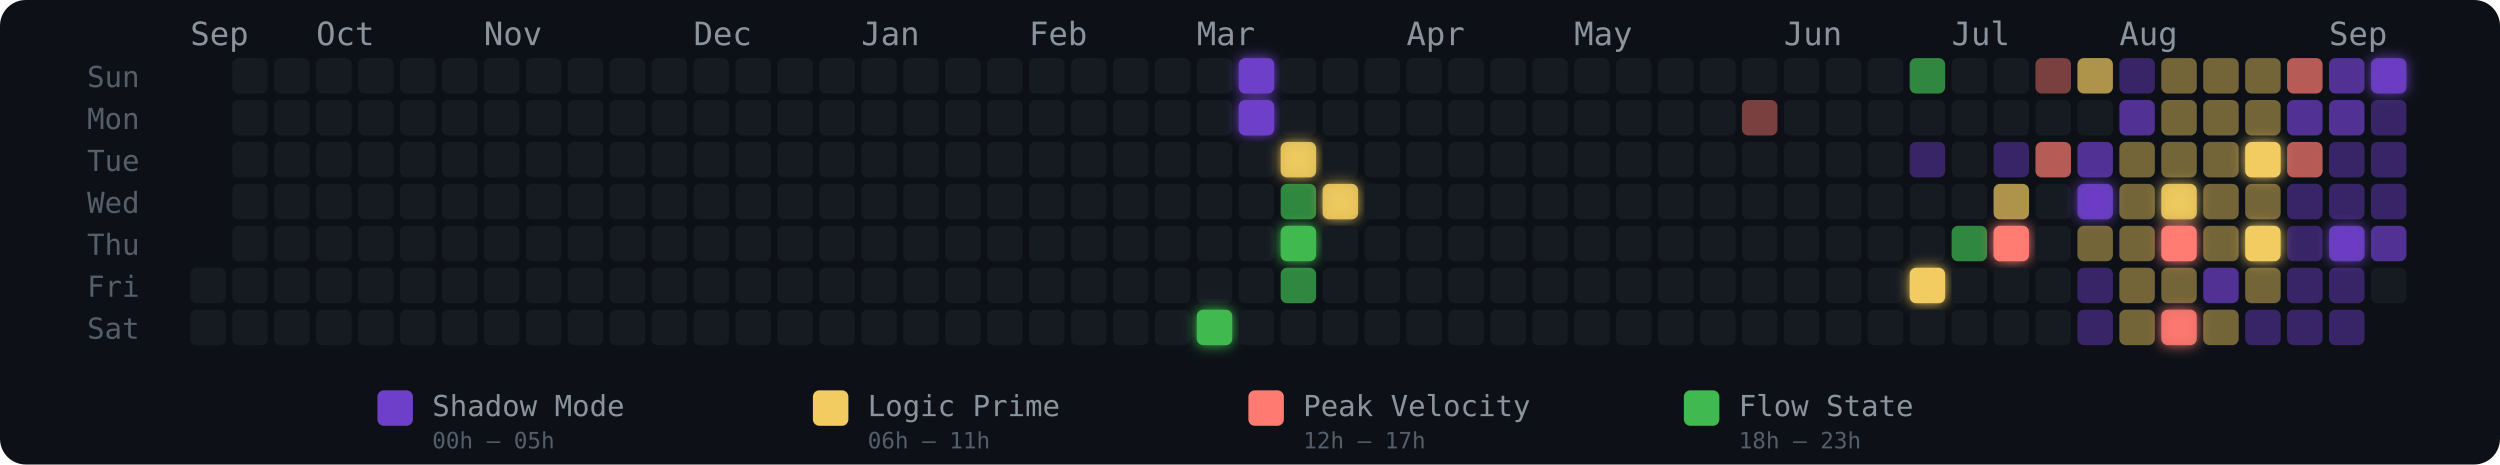
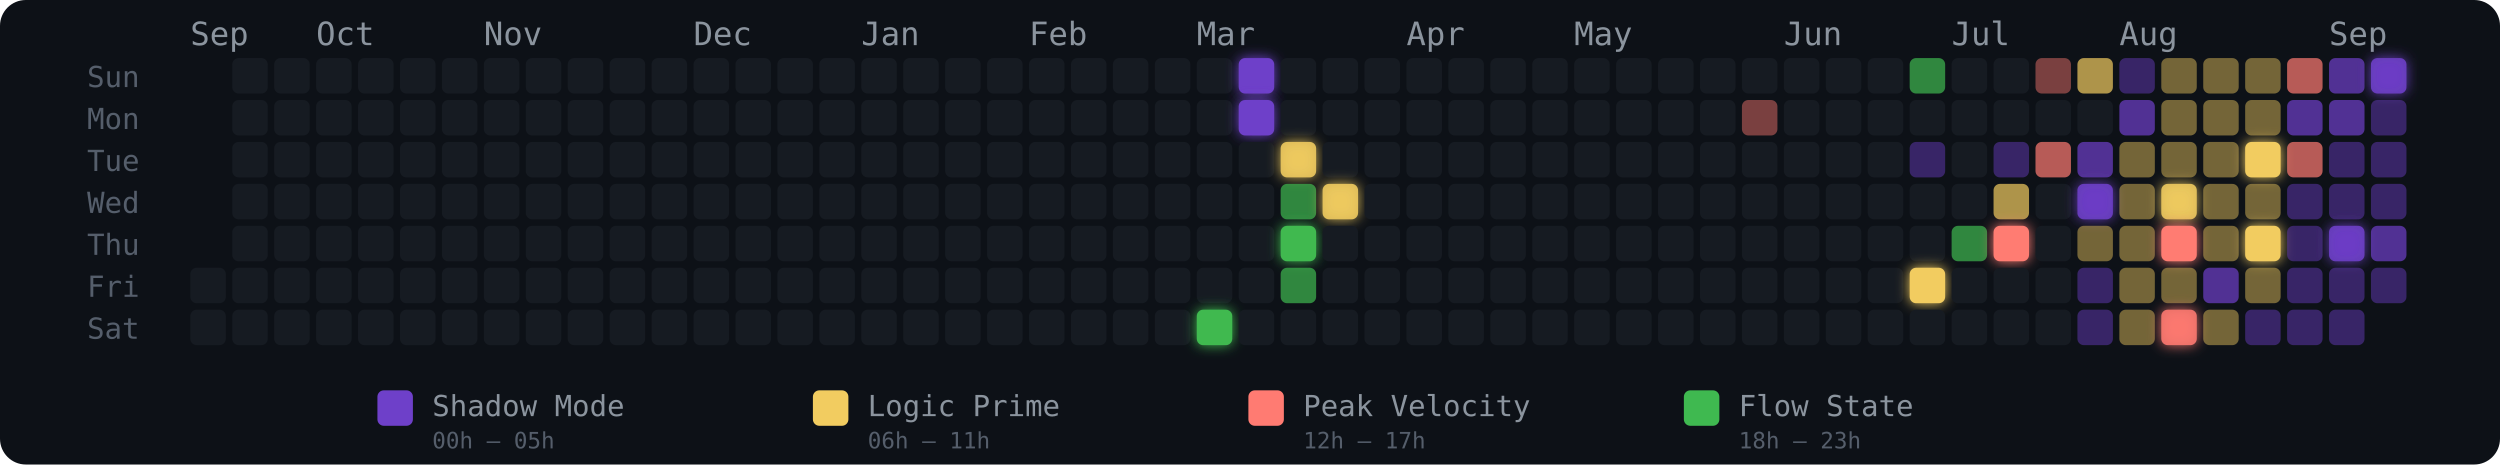
<svg xmlns="http://www.w3.org/2000/svg" width="775" height="144" viewBox="0 0 775 144" role="img" aria-label="Energy Rhythm Contribution Graph for hugotakeda">
  <defs>
    <filter id="glow-24-6" x="-50%" y="-50%" width="200%" height="200%">
      <feGaussianBlur stdDeviation="2" result="blur" />
      <feMerge>
        <feMergeNode in="blur" />
        <feMergeNode in="SourceGraphic" />
      </feMerge>
    </filter>
    <filter id="glow-25-0" x="-50%" y="-50%" width="200%" height="200%">
      <feGaussianBlur stdDeviation="2" result="blur" />
      <feMerge>
        <feMergeNode in="blur" />
        <feMergeNode in="SourceGraphic" />
      </feMerge>
    </filter>
    <filter id="glow-25-1" x="-50%" y="-50%" width="200%" height="200%">
      <feGaussianBlur stdDeviation="2" result="blur" />
      <feMerge>
        <feMergeNode in="blur" />
        <feMergeNode in="SourceGraphic" />
      </feMerge>
    </filter>
    <filter id="glow-26-2" x="-50%" y="-50%" width="200%" height="200%">
      <feGaussianBlur stdDeviation="2" result="blur" />
      <feMerge>
        <feMergeNode in="blur" />
        <feMergeNode in="SourceGraphic" />
      </feMerge>
    </filter>
    <filter id="glow-26-4" x="-50%" y="-50%" width="200%" height="200%">
      <feGaussianBlur stdDeviation="2" result="blur" />
      <feMerge>
        <feMergeNode in="blur" />
        <feMergeNode in="SourceGraphic" />
      </feMerge>
    </filter>
    <filter id="glow-27-3" x="-50%" y="-50%" width="200%" height="200%">
      <feGaussianBlur stdDeviation="2" result="blur" />
      <feMerge>
        <feMergeNode in="blur" />
        <feMergeNode in="SourceGraphic" />
      </feMerge>
    </filter>
    <filter id="glow-41-5" x="-50%" y="-50%" width="200%" height="200%">
      <feGaussianBlur stdDeviation="2" result="blur" />
      <feMerge>
        <feMergeNode in="blur" />
        <feMergeNode in="SourceGraphic" />
      </feMerge>
    </filter>
    <filter id="glow-43-4" x="-50%" y="-50%" width="200%" height="200%">
      <feGaussianBlur stdDeviation="2" result="blur" />
      <feMerge>
        <feMergeNode in="blur" />
        <feMergeNode in="SourceGraphic" />
      </feMerge>
    </filter>
    <filter id="glow-45-3" x="-50%" y="-50%" width="200%" height="200%">
      <feGaussianBlur stdDeviation="2" result="blur" />
      <feMerge>
        <feMergeNode in="blur" />
        <feMergeNode in="SourceGraphic" />
      </feMerge>
    </filter>
    <filter id="glow-47-3" x="-50%" y="-50%" width="200%" height="200%">
      <feGaussianBlur stdDeviation="2" result="blur" />
      <feMerge>
        <feMergeNode in="blur" />
        <feMergeNode in="SourceGraphic" />
      </feMerge>
    </filter>
    <filter id="glow-47-4" x="-50%" y="-50%" width="200%" height="200%">
      <feGaussianBlur stdDeviation="2" result="blur" />
      <feMerge>
        <feMergeNode in="blur" />
        <feMergeNode in="SourceGraphic" />
      </feMerge>
    </filter>
    <filter id="glow-47-6" x="-50%" y="-50%" width="200%" height="200%">
      <feGaussianBlur stdDeviation="2" result="blur" />
      <feMerge>
        <feMergeNode in="blur" />
        <feMergeNode in="SourceGraphic" />
      </feMerge>
    </filter>
    <filter id="glow-49-2" x="-50%" y="-50%" width="200%" height="200%">
      <feGaussianBlur stdDeviation="2" result="blur" />
      <feMerge>
        <feMergeNode in="blur" />
        <feMergeNode in="SourceGraphic" />
      </feMerge>
    </filter>
    <filter id="glow-49-4" x="-50%" y="-50%" width="200%" height="200%">
      <feGaussianBlur stdDeviation="2" result="blur" />
      <feMerge>
        <feMergeNode in="blur" />
        <feMergeNode in="SourceGraphic" />
      </feMerge>
    </filter>
    <filter id="glow-51-4" x="-50%" y="-50%" width="200%" height="200%">
      <feGaussianBlur stdDeviation="2" result="blur" />
      <feMerge>
        <feMergeNode in="blur" />
        <feMergeNode in="SourceGraphic" />
      </feMerge>
    </filter>
    <filter id="glow-52-0" x="-50%" y="-50%" width="200%" height="200%">
      <feGaussianBlur stdDeviation="2" result="blur" />
      <feMerge>
        <feMergeNode in="blur" />
        <feMergeNode in="SourceGraphic" />
      </feMerge>
    </filter>
  </defs>
  <style>
    @keyframes pulse { 0%,100%{opacity:.85} 50%{opacity:1} }
    .glow-cell { animation: pulse 2.5s ease-in-out infinite; }
  </style>
  <rect width="775" height="144" rx="8" fill="#0d1117" />
  <text x="27" y="27" fill="#555e6b" font-size="9" font-family="monospace">Sun</text>
  <text x="27" y="40" fill="#555e6b" font-size="9" font-family="monospace">Mon</text>
  <text x="27" y="53" fill="#555e6b" font-size="9" font-family="monospace">Tue</text>
  <text x="27" y="66" fill="#555e6b" font-size="9" font-family="monospace">Wed</text>
  <text x="27" y="79" fill="#555e6b" font-size="9" font-family="monospace">Thu</text>
  <text x="27" y="92" fill="#555e6b" font-size="9" font-family="monospace">Fri</text>
  <text x="27" y="105" fill="#555e6b" font-size="9" font-family="monospace">Sat</text>
  <text x="59" y="14" fill="#8b949e" font-size="10" font-family="monospace">Sep</text>
  <text x="98" y="14" fill="#8b949e" font-size="10" font-family="monospace">Oct</text>
  <text x="150" y="14" fill="#8b949e" font-size="10" font-family="monospace">Nov</text>
  <text x="215" y="14" fill="#8b949e" font-size="10" font-family="monospace">Dec</text>
  <text x="267" y="14" fill="#8b949e" font-size="10" font-family="monospace">Jan</text>
  <text x="319" y="14" fill="#8b949e" font-size="10" font-family="monospace">Feb</text>
  <text x="371" y="14" fill="#8b949e" font-size="10" font-family="monospace">Mar</text>
  <text x="436" y="14" fill="#8b949e" font-size="10" font-family="monospace">Apr</text>
  <text x="488" y="14" fill="#8b949e" font-size="10" font-family="monospace">May</text>
  <text x="553" y="14" fill="#8b949e" font-size="10" font-family="monospace">Jun</text>
  <text x="605" y="14" fill="#8b949e" font-size="10" font-family="monospace">Jul</text>
  <text x="657" y="14" fill="#8b949e" font-size="10" font-family="monospace">Aug</text>
  <text x="722" y="14" fill="#8b949e" font-size="10" font-family="monospace">Sep</text>
  <rect x="59" y="83" width="11" height="11" rx="2" ry="2" fill="#161b22" fill-opacity="1">
      </rect>
  <rect x="59" y="96" width="11" height="11" rx="2" ry="2" fill="#161b22" fill-opacity="1">
      </rect>
  <rect x="72" y="18" width="11" height="11" rx="2" ry="2" fill="#161b22" fill-opacity="1">
      </rect>
  <rect x="72" y="31" width="11" height="11" rx="2" ry="2" fill="#161b22" fill-opacity="1">
      </rect>
  <rect x="72" y="44" width="11" height="11" rx="2" ry="2" fill="#161b22" fill-opacity="1">
      </rect>
  <rect x="72" y="57" width="11" height="11" rx="2" ry="2" fill="#161b22" fill-opacity="1">
      </rect>
  <rect x="72" y="70" width="11" height="11" rx="2" ry="2" fill="#161b22" fill-opacity="1">
      </rect>
  <rect x="72" y="83" width="11" height="11" rx="2" ry="2" fill="#161b22" fill-opacity="1">
      </rect>
  <rect x="72" y="96" width="11" height="11" rx="2" ry="2" fill="#161b22" fill-opacity="1">
      </rect>
  <rect x="85" y="18" width="11" height="11" rx="2" ry="2" fill="#161b22" fill-opacity="1">
      </rect>
  <rect x="85" y="31" width="11" height="11" rx="2" ry="2" fill="#161b22" fill-opacity="1">
      </rect>
  <rect x="85" y="44" width="11" height="11" rx="2" ry="2" fill="#161b22" fill-opacity="1">
      </rect>
  <rect x="85" y="57" width="11" height="11" rx="2" ry="2" fill="#161b22" fill-opacity="1">
      </rect>
  <rect x="85" y="70" width="11" height="11" rx="2" ry="2" fill="#161b22" fill-opacity="1">
      </rect>
  <rect x="85" y="83" width="11" height="11" rx="2" ry="2" fill="#161b22" fill-opacity="1">
      </rect>
  <rect x="85" y="96" width="11" height="11" rx="2" ry="2" fill="#161b22" fill-opacity="1">
      </rect>
  <rect x="98" y="18" width="11" height="11" rx="2" ry="2" fill="#161b22" fill-opacity="1">
      </rect>
  <rect x="98" y="31" width="11" height="11" rx="2" ry="2" fill="#161b22" fill-opacity="1">
      </rect>
  <rect x="98" y="44" width="11" height="11" rx="2" ry="2" fill="#161b22" fill-opacity="1">
      </rect>
  <rect x="98" y="57" width="11" height="11" rx="2" ry="2" fill="#161b22" fill-opacity="1">
      </rect>
  <rect x="98" y="70" width="11" height="11" rx="2" ry="2" fill="#161b22" fill-opacity="1">
      </rect>
  <rect x="98" y="83" width="11" height="11" rx="2" ry="2" fill="#161b22" fill-opacity="1">
      </rect>
  <rect x="98" y="96" width="11" height="11" rx="2" ry="2" fill="#161b22" fill-opacity="1">
      </rect>
  <rect x="111" y="18" width="11" height="11" rx="2" ry="2" fill="#161b22" fill-opacity="1">
      </rect>
  <rect x="111" y="31" width="11" height="11" rx="2" ry="2" fill="#161b22" fill-opacity="1">
      </rect>
  <rect x="111" y="44" width="11" height="11" rx="2" ry="2" fill="#161b22" fill-opacity="1">
      </rect>
  <rect x="111" y="57" width="11" height="11" rx="2" ry="2" fill="#161b22" fill-opacity="1">
      </rect>
  <rect x="111" y="70" width="11" height="11" rx="2" ry="2" fill="#161b22" fill-opacity="1">
      </rect>
  <rect x="111" y="83" width="11" height="11" rx="2" ry="2" fill="#161b22" fill-opacity="1">
      </rect>
  <rect x="111" y="96" width="11" height="11" rx="2" ry="2" fill="#161b22" fill-opacity="1">
      </rect>
  <rect x="124" y="18" width="11" height="11" rx="2" ry="2" fill="#161b22" fill-opacity="1">
      </rect>
  <rect x="124" y="31" width="11" height="11" rx="2" ry="2" fill="#161b22" fill-opacity="1">
      </rect>
  <rect x="124" y="44" width="11" height="11" rx="2" ry="2" fill="#161b22" fill-opacity="1">
      </rect>
  <rect x="124" y="57" width="11" height="11" rx="2" ry="2" fill="#161b22" fill-opacity="1">
      </rect>
  <rect x="124" y="70" width="11" height="11" rx="2" ry="2" fill="#161b22" fill-opacity="1">
      </rect>
  <rect x="124" y="83" width="11" height="11" rx="2" ry="2" fill="#161b22" fill-opacity="1">
      </rect>
  <rect x="124" y="96" width="11" height="11" rx="2" ry="2" fill="#161b22" fill-opacity="1">
      </rect>
  <rect x="137" y="18" width="11" height="11" rx="2" ry="2" fill="#161b22" fill-opacity="1">
      </rect>
  <rect x="137" y="31" width="11" height="11" rx="2" ry="2" fill="#161b22" fill-opacity="1">
      </rect>
  <rect x="137" y="44" width="11" height="11" rx="2" ry="2" fill="#161b22" fill-opacity="1">
      </rect>
  <rect x="137" y="57" width="11" height="11" rx="2" ry="2" fill="#161b22" fill-opacity="1">
      </rect>
  <rect x="137" y="70" width="11" height="11" rx="2" ry="2" fill="#161b22" fill-opacity="1">
      </rect>
  <rect x="137" y="83" width="11" height="11" rx="2" ry="2" fill="#161b22" fill-opacity="1">
      </rect>
  <rect x="137" y="96" width="11" height="11" rx="2" ry="2" fill="#161b22" fill-opacity="1">
      </rect>
  <rect x="150" y="18" width="11" height="11" rx="2" ry="2" fill="#161b22" fill-opacity="1">
      </rect>
  <rect x="150" y="31" width="11" height="11" rx="2" ry="2" fill="#161b22" fill-opacity="1">
      </rect>
  <rect x="150" y="44" width="11" height="11" rx="2" ry="2" fill="#161b22" fill-opacity="1">
      </rect>
  <rect x="150" y="57" width="11" height="11" rx="2" ry="2" fill="#161b22" fill-opacity="1">
      </rect>
  <rect x="150" y="70" width="11" height="11" rx="2" ry="2" fill="#161b22" fill-opacity="1">
      </rect>
  <rect x="150" y="83" width="11" height="11" rx="2" ry="2" fill="#161b22" fill-opacity="1">
      </rect>
  <rect x="150" y="96" width="11" height="11" rx="2" ry="2" fill="#161b22" fill-opacity="1">
      </rect>
  <rect x="163" y="18" width="11" height="11" rx="2" ry="2" fill="#161b22" fill-opacity="1">
      </rect>
  <rect x="163" y="31" width="11" height="11" rx="2" ry="2" fill="#161b22" fill-opacity="1">
      </rect>
  <rect x="163" y="44" width="11" height="11" rx="2" ry="2" fill="#161b22" fill-opacity="1">
      </rect>
  <rect x="163" y="57" width="11" height="11" rx="2" ry="2" fill="#161b22" fill-opacity="1">
      </rect>
  <rect x="163" y="70" width="11" height="11" rx="2" ry="2" fill="#161b22" fill-opacity="1">
      </rect>
  <rect x="163" y="83" width="11" height="11" rx="2" ry="2" fill="#161b22" fill-opacity="1">
      </rect>
  <rect x="163" y="96" width="11" height="11" rx="2" ry="2" fill="#161b22" fill-opacity="1">
      </rect>
  <rect x="176" y="18" width="11" height="11" rx="2" ry="2" fill="#161b22" fill-opacity="1">
      </rect>
  <rect x="176" y="31" width="11" height="11" rx="2" ry="2" fill="#161b22" fill-opacity="1">
      </rect>
  <rect x="176" y="44" width="11" height="11" rx="2" ry="2" fill="#161b22" fill-opacity="1">
      </rect>
  <rect x="176" y="57" width="11" height="11" rx="2" ry="2" fill="#161b22" fill-opacity="1">
      </rect>
  <rect x="176" y="70" width="11" height="11" rx="2" ry="2" fill="#161b22" fill-opacity="1">
      </rect>
  <rect x="176" y="83" width="11" height="11" rx="2" ry="2" fill="#161b22" fill-opacity="1">
      </rect>
  <rect x="176" y="96" width="11" height="11" rx="2" ry="2" fill="#161b22" fill-opacity="1">
      </rect>
  <rect x="189" y="18" width="11" height="11" rx="2" ry="2" fill="#161b22" fill-opacity="1">
      </rect>
  <rect x="189" y="31" width="11" height="11" rx="2" ry="2" fill="#161b22" fill-opacity="1">
      </rect>
  <rect x="189" y="44" width="11" height="11" rx="2" ry="2" fill="#161b22" fill-opacity="1">
      </rect>
  <rect x="189" y="57" width="11" height="11" rx="2" ry="2" fill="#161b22" fill-opacity="1">
      </rect>
  <rect x="189" y="70" width="11" height="11" rx="2" ry="2" fill="#161b22" fill-opacity="1">
      </rect>
  <rect x="189" y="83" width="11" height="11" rx="2" ry="2" fill="#161b22" fill-opacity="1">
      </rect>
  <rect x="189" y="96" width="11" height="11" rx="2" ry="2" fill="#161b22" fill-opacity="1">
      </rect>
  <rect x="202" y="18" width="11" height="11" rx="2" ry="2" fill="#161b22" fill-opacity="1">
      </rect>
  <rect x="202" y="31" width="11" height="11" rx="2" ry="2" fill="#161b22" fill-opacity="1">
      </rect>
  <rect x="202" y="44" width="11" height="11" rx="2" ry="2" fill="#161b22" fill-opacity="1">
      </rect>
  <rect x="202" y="57" width="11" height="11" rx="2" ry="2" fill="#161b22" fill-opacity="1">
      </rect>
  <rect x="202" y="70" width="11" height="11" rx="2" ry="2" fill="#161b22" fill-opacity="1">
      </rect>
  <rect x="202" y="83" width="11" height="11" rx="2" ry="2" fill="#161b22" fill-opacity="1">
      </rect>
  <rect x="202" y="96" width="11" height="11" rx="2" ry="2" fill="#161b22" fill-opacity="1">
      </rect>
  <rect x="215" y="18" width="11" height="11" rx="2" ry="2" fill="#161b22" fill-opacity="1">
      </rect>
  <rect x="215" y="31" width="11" height="11" rx="2" ry="2" fill="#161b22" fill-opacity="1">
      </rect>
  <rect x="215" y="44" width="11" height="11" rx="2" ry="2" fill="#161b22" fill-opacity="1">
      </rect>
  <rect x="215" y="57" width="11" height="11" rx="2" ry="2" fill="#161b22" fill-opacity="1">
      </rect>
  <rect x="215" y="70" width="11" height="11" rx="2" ry="2" fill="#161b22" fill-opacity="1">
      </rect>
  <rect x="215" y="83" width="11" height="11" rx="2" ry="2" fill="#161b22" fill-opacity="1">
      </rect>
  <rect x="215" y="96" width="11" height="11" rx="2" ry="2" fill="#161b22" fill-opacity="1">
      </rect>
  <rect x="228" y="18" width="11" height="11" rx="2" ry="2" fill="#161b22" fill-opacity="1">
      </rect>
  <rect x="228" y="31" width="11" height="11" rx="2" ry="2" fill="#161b22" fill-opacity="1">
      </rect>
  <rect x="228" y="44" width="11" height="11" rx="2" ry="2" fill="#161b22" fill-opacity="1">
      </rect>
  <rect x="228" y="57" width="11" height="11" rx="2" ry="2" fill="#161b22" fill-opacity="1">
      </rect>
  <rect x="228" y="70" width="11" height="11" rx="2" ry="2" fill="#161b22" fill-opacity="1">
      </rect>
  <rect x="228" y="83" width="11" height="11" rx="2" ry="2" fill="#161b22" fill-opacity="1">
      </rect>
  <rect x="228" y="96" width="11" height="11" rx="2" ry="2" fill="#161b22" fill-opacity="1">
      </rect>
  <rect x="241" y="18" width="11" height="11" rx="2" ry="2" fill="#161b22" fill-opacity="1">
      </rect>
  <rect x="241" y="31" width="11" height="11" rx="2" ry="2" fill="#161b22" fill-opacity="1">
      </rect>
  <rect x="241" y="44" width="11" height="11" rx="2" ry="2" fill="#161b22" fill-opacity="1">
      </rect>
  <rect x="241" y="57" width="11" height="11" rx="2" ry="2" fill="#161b22" fill-opacity="1">
      </rect>
  <rect x="241" y="70" width="11" height="11" rx="2" ry="2" fill="#161b22" fill-opacity="1">
      </rect>
  <rect x="241" y="83" width="11" height="11" rx="2" ry="2" fill="#161b22" fill-opacity="1">
      </rect>
  <rect x="241" y="96" width="11" height="11" rx="2" ry="2" fill="#161b22" fill-opacity="1">
      </rect>
  <rect x="254" y="18" width="11" height="11" rx="2" ry="2" fill="#161b22" fill-opacity="1">
      </rect>
  <rect x="254" y="31" width="11" height="11" rx="2" ry="2" fill="#161b22" fill-opacity="1">
      </rect>
  <rect x="254" y="44" width="11" height="11" rx="2" ry="2" fill="#161b22" fill-opacity="1">
      </rect>
  <rect x="254" y="57" width="11" height="11" rx="2" ry="2" fill="#161b22" fill-opacity="1">
      </rect>
  <rect x="254" y="70" width="11" height="11" rx="2" ry="2" fill="#161b22" fill-opacity="1">
      </rect>
  <rect x="254" y="83" width="11" height="11" rx="2" ry="2" fill="#161b22" fill-opacity="1">
      </rect>
  <rect x="254" y="96" width="11" height="11" rx="2" ry="2" fill="#161b22" fill-opacity="1">
      </rect>
  <rect x="267" y="18" width="11" height="11" rx="2" ry="2" fill="#161b22" fill-opacity="1">
      </rect>
  <rect x="267" y="31" width="11" height="11" rx="2" ry="2" fill="#161b22" fill-opacity="1">
      </rect>
  <rect x="267" y="44" width="11" height="11" rx="2" ry="2" fill="#161b22" fill-opacity="1">
      </rect>
  <rect x="267" y="57" width="11" height="11" rx="2" ry="2" fill="#161b22" fill-opacity="1">
      </rect>
  <rect x="267" y="70" width="11" height="11" rx="2" ry="2" fill="#161b22" fill-opacity="1">
      </rect>
  <rect x="267" y="83" width="11" height="11" rx="2" ry="2" fill="#161b22" fill-opacity="1">
      </rect>
  <rect x="267" y="96" width="11" height="11" rx="2" ry="2" fill="#161b22" fill-opacity="1">
      </rect>
  <rect x="280" y="18" width="11" height="11" rx="2" ry="2" fill="#161b22" fill-opacity="1">
      </rect>
  <rect x="280" y="31" width="11" height="11" rx="2" ry="2" fill="#161b22" fill-opacity="1">
      </rect>
  <rect x="280" y="44" width="11" height="11" rx="2" ry="2" fill="#161b22" fill-opacity="1">
      </rect>
  <rect x="280" y="57" width="11" height="11" rx="2" ry="2" fill="#161b22" fill-opacity="1">
      </rect>
  <rect x="280" y="70" width="11" height="11" rx="2" ry="2" fill="#161b22" fill-opacity="1">
      </rect>
  <rect x="280" y="83" width="11" height="11" rx="2" ry="2" fill="#161b22" fill-opacity="1">
      </rect>
  <rect x="280" y="96" width="11" height="11" rx="2" ry="2" fill="#161b22" fill-opacity="1">
      </rect>
  <rect x="293" y="18" width="11" height="11" rx="2" ry="2" fill="#161b22" fill-opacity="1">
      </rect>
  <rect x="293" y="31" width="11" height="11" rx="2" ry="2" fill="#161b22" fill-opacity="1">
      </rect>
  <rect x="293" y="44" width="11" height="11" rx="2" ry="2" fill="#161b22" fill-opacity="1">
      </rect>
  <rect x="293" y="57" width="11" height="11" rx="2" ry="2" fill="#161b22" fill-opacity="1">
      </rect>
  <rect x="293" y="70" width="11" height="11" rx="2" ry="2" fill="#161b22" fill-opacity="1">
      </rect>
  <rect x="293" y="83" width="11" height="11" rx="2" ry="2" fill="#161b22" fill-opacity="1">
      </rect>
  <rect x="293" y="96" width="11" height="11" rx="2" ry="2" fill="#161b22" fill-opacity="1">
      </rect>
  <rect x="306" y="18" width="11" height="11" rx="2" ry="2" fill="#161b22" fill-opacity="1">
      </rect>
  <rect x="306" y="31" width="11" height="11" rx="2" ry="2" fill="#161b22" fill-opacity="1">
      </rect>
  <rect x="306" y="44" width="11" height="11" rx="2" ry="2" fill="#161b22" fill-opacity="1">
      </rect>
  <rect x="306" y="57" width="11" height="11" rx="2" ry="2" fill="#161b22" fill-opacity="1">
      </rect>
  <rect x="306" y="70" width="11" height="11" rx="2" ry="2" fill="#161b22" fill-opacity="1">
      </rect>
  <rect x="306" y="83" width="11" height="11" rx="2" ry="2" fill="#161b22" fill-opacity="1">
      </rect>
  <rect x="306" y="96" width="11" height="11" rx="2" ry="2" fill="#161b22" fill-opacity="1">
      </rect>
  <rect x="319" y="18" width="11" height="11" rx="2" ry="2" fill="#161b22" fill-opacity="1">
      </rect>
  <rect x="319" y="31" width="11" height="11" rx="2" ry="2" fill="#161b22" fill-opacity="1">
      </rect>
  <rect x="319" y="44" width="11" height="11" rx="2" ry="2" fill="#161b22" fill-opacity="1">
      </rect>
  <rect x="319" y="57" width="11" height="11" rx="2" ry="2" fill="#161b22" fill-opacity="1">
      </rect>
  <rect x="319" y="70" width="11" height="11" rx="2" ry="2" fill="#161b22" fill-opacity="1">
      </rect>
  <rect x="319" y="83" width="11" height="11" rx="2" ry="2" fill="#161b22" fill-opacity="1">
      </rect>
  <rect x="319" y="96" width="11" height="11" rx="2" ry="2" fill="#161b22" fill-opacity="1">
      </rect>
  <rect x="332" y="18" width="11" height="11" rx="2" ry="2" fill="#161b22" fill-opacity="1">
      </rect>
  <rect x="332" y="31" width="11" height="11" rx="2" ry="2" fill="#161b22" fill-opacity="1">
      </rect>
  <rect x="332" y="44" width="11" height="11" rx="2" ry="2" fill="#161b22" fill-opacity="1">
      </rect>
  <rect x="332" y="57" width="11" height="11" rx="2" ry="2" fill="#161b22" fill-opacity="1">
      </rect>
  <rect x="332" y="70" width="11" height="11" rx="2" ry="2" fill="#161b22" fill-opacity="1">
      </rect>
  <rect x="332" y="83" width="11" height="11" rx="2" ry="2" fill="#161b22" fill-opacity="1">
      </rect>
  <rect x="332" y="96" width="11" height="11" rx="2" ry="2" fill="#161b22" fill-opacity="1">
      </rect>
  <rect x="345" y="18" width="11" height="11" rx="2" ry="2" fill="#161b22" fill-opacity="1">
      </rect>
  <rect x="345" y="31" width="11" height="11" rx="2" ry="2" fill="#161b22" fill-opacity="1">
      </rect>
  <rect x="345" y="44" width="11" height="11" rx="2" ry="2" fill="#161b22" fill-opacity="1">
      </rect>
  <rect x="345" y="57" width="11" height="11" rx="2" ry="2" fill="#161b22" fill-opacity="1">
      </rect>
  <rect x="345" y="70" width="11" height="11" rx="2" ry="2" fill="#161b22" fill-opacity="1">
      </rect>
  <rect x="345" y="83" width="11" height="11" rx="2" ry="2" fill="#161b22" fill-opacity="1">
      </rect>
  <rect x="345" y="96" width="11" height="11" rx="2" ry="2" fill="#161b22" fill-opacity="1">
      </rect>
  <rect x="358" y="18" width="11" height="11" rx="2" ry="2" fill="#161b22" fill-opacity="1">
      </rect>
  <rect x="358" y="31" width="11" height="11" rx="2" ry="2" fill="#161b22" fill-opacity="1">
      </rect>
  <rect x="358" y="44" width="11" height="11" rx="2" ry="2" fill="#161b22" fill-opacity="1">
      </rect>
  <rect x="358" y="57" width="11" height="11" rx="2" ry="2" fill="#161b22" fill-opacity="1">
      </rect>
  <rect x="358" y="70" width="11" height="11" rx="2" ry="2" fill="#161b22" fill-opacity="1">
      </rect>
  <rect x="358" y="83" width="11" height="11" rx="2" ry="2" fill="#161b22" fill-opacity="1">
      </rect>
  <rect x="358" y="96" width="11" height="11" rx="2" ry="2" fill="#161b22" fill-opacity="1">
      </rect>
  <rect x="371" y="18" width="11" height="11" rx="2" ry="2" fill="#161b22" fill-opacity="1">
      </rect>
  <rect x="371" y="31" width="11" height="11" rx="2" ry="2" fill="#161b22" fill-opacity="1">
      </rect>
  <rect x="371" y="44" width="11" height="11" rx="2" ry="2" fill="#161b22" fill-opacity="1">
      </rect>
  <rect x="371" y="57" width="11" height="11" rx="2" ry="2" fill="#161b22" fill-opacity="1">
      </rect>
  <rect x="371" y="70" width="11" height="11" rx="2" ry="2" fill="#161b22" fill-opacity="1">
      </rect>
  <rect x="371" y="83" width="11" height="11" rx="2" ry="2" fill="#161b22" fill-opacity="1">
      </rect>
  <rect x="371" y="96" width="11" height="11" rx="2" ry="2" fill="#3fb950" fill-opacity="1" filter="url(#glow-24-6)">
      </rect>
  <rect x="384" y="18" width="11" height="11" rx="2" ry="2" fill="#6e40c9" fill-opacity="1" filter="url(#glow-25-0)">
      </rect>
  <rect x="384" y="31" width="11" height="11" rx="2" ry="2" fill="#6e40c9" fill-opacity="1" filter="url(#glow-25-1)">
      </rect>
  <rect x="384" y="44" width="11" height="11" rx="2" ry="2" fill="#161b22" fill-opacity="1">
      </rect>
  <rect x="384" y="57" width="11" height="11" rx="2" ry="2" fill="#161b22" fill-opacity="1">
      </rect>
  <rect x="384" y="70" width="11" height="11" rx="2" ry="2" fill="#161b22" fill-opacity="1">
      </rect>
  <rect x="384" y="83" width="11" height="11" rx="2" ry="2" fill="#161b22" fill-opacity="1">
      </rect>
  <rect x="384" y="96" width="11" height="11" rx="2" ry="2" fill="#161b22" fill-opacity="1">
      </rect>
  <rect x="397" y="18" width="11" height="11" rx="2" ry="2" fill="#161b22" fill-opacity="1">
      </rect>
  <rect x="397" y="31" width="11" height="11" rx="2" ry="2" fill="#161b22" fill-opacity="1">
      </rect>
  <rect x="397" y="44" width="11" height="11" rx="2" ry="2" fill="#f2cc60" fill-opacity="0.88" filter="url(#glow-26-2)">
      </rect>
  <rect x="397" y="57" width="11" height="11" rx="2" ry="2" fill="#3fb950" fill-opacity="0.7">
      </rect>
  <rect x="397" y="70" width="11" height="11" rx="2" ry="2" fill="#3fb950" fill-opacity="1" filter="url(#glow-26-4)">
      </rect>
  <rect x="397" y="83" width="11" height="11" rx="2" ry="2" fill="#3fb950" fill-opacity="0.7">
      </rect>
  <rect x="397" y="96" width="11" height="11" rx="2" ry="2" fill="#161b22" fill-opacity="1">
      </rect>
  <rect x="410" y="18" width="11" height="11" rx="2" ry="2" fill="#161b22" fill-opacity="1">
      </rect>
  <rect x="410" y="31" width="11" height="11" rx="2" ry="2" fill="#161b22" fill-opacity="1">
      </rect>
  <rect x="410" y="44" width="11" height="11" rx="2" ry="2" fill="#161b22" fill-opacity="1">
      </rect>
  <rect x="410" y="57" width="11" height="11" rx="2" ry="2" fill="#f2cc60" fill-opacity="0.88" filter="url(#glow-27-3)">
      </rect>
  <rect x="410" y="70" width="11" height="11" rx="2" ry="2" fill="#161b22" fill-opacity="1">
      </rect>
  <rect x="410" y="83" width="11" height="11" rx="2" ry="2" fill="#161b22" fill-opacity="1">
      </rect>
  <rect x="410" y="96" width="11" height="11" rx="2" ry="2" fill="#161b22" fill-opacity="1">
      </rect>
  <rect x="423" y="18" width="11" height="11" rx="2" ry="2" fill="#161b22" fill-opacity="1">
      </rect>
  <rect x="423" y="31" width="11" height="11" rx="2" ry="2" fill="#161b22" fill-opacity="1">
      </rect>
  <rect x="423" y="44" width="11" height="11" rx="2" ry="2" fill="#161b22" fill-opacity="1">
      </rect>
  <rect x="423" y="57" width="11" height="11" rx="2" ry="2" fill="#161b22" fill-opacity="1">
      </rect>
  <rect x="423" y="70" width="11" height="11" rx="2" ry="2" fill="#161b22" fill-opacity="1">
      </rect>
  <rect x="423" y="83" width="11" height="11" rx="2" ry="2" fill="#161b22" fill-opacity="1">
      </rect>
  <rect x="423" y="96" width="11" height="11" rx="2" ry="2" fill="#161b22" fill-opacity="1">
      </rect>
  <rect x="436" y="18" width="11" height="11" rx="2" ry="2" fill="#161b22" fill-opacity="1">
      </rect>
  <rect x="436" y="31" width="11" height="11" rx="2" ry="2" fill="#161b22" fill-opacity="1">
      </rect>
  <rect x="436" y="44" width="11" height="11" rx="2" ry="2" fill="#161b22" fill-opacity="1">
      </rect>
  <rect x="436" y="57" width="11" height="11" rx="2" ry="2" fill="#161b22" fill-opacity="1">
      </rect>
  <rect x="436" y="70" width="11" height="11" rx="2" ry="2" fill="#161b22" fill-opacity="1">
      </rect>
  <rect x="436" y="83" width="11" height="11" rx="2" ry="2" fill="#161b22" fill-opacity="1">
      </rect>
  <rect x="436" y="96" width="11" height="11" rx="2" ry="2" fill="#161b22" fill-opacity="1">
      </rect>
  <rect x="449" y="18" width="11" height="11" rx="2" ry="2" fill="#161b22" fill-opacity="1">
      </rect>
  <rect x="449" y="31" width="11" height="11" rx="2" ry="2" fill="#161b22" fill-opacity="1">
      </rect>
  <rect x="449" y="44" width="11" height="11" rx="2" ry="2" fill="#161b22" fill-opacity="1">
      </rect>
  <rect x="449" y="57" width="11" height="11" rx="2" ry="2" fill="#161b22" fill-opacity="1">
      </rect>
  <rect x="449" y="70" width="11" height="11" rx="2" ry="2" fill="#161b22" fill-opacity="1">
      </rect>
  <rect x="449" y="83" width="11" height="11" rx="2" ry="2" fill="#161b22" fill-opacity="1">
      </rect>
  <rect x="449" y="96" width="11" height="11" rx="2" ry="2" fill="#161b22" fill-opacity="1">
      </rect>
  <rect x="462" y="18" width="11" height="11" rx="2" ry="2" fill="#161b22" fill-opacity="1">
      </rect>
  <rect x="462" y="31" width="11" height="11" rx="2" ry="2" fill="#161b22" fill-opacity="1">
      </rect>
  <rect x="462" y="44" width="11" height="11" rx="2" ry="2" fill="#161b22" fill-opacity="1">
      </rect>
  <rect x="462" y="57" width="11" height="11" rx="2" ry="2" fill="#161b22" fill-opacity="1">
      </rect>
  <rect x="462" y="70" width="11" height="11" rx="2" ry="2" fill="#161b22" fill-opacity="1">
      </rect>
  <rect x="462" y="83" width="11" height="11" rx="2" ry="2" fill="#161b22" fill-opacity="1">
      </rect>
  <rect x="462" y="96" width="11" height="11" rx="2" ry="2" fill="#161b22" fill-opacity="1">
      </rect>
  <rect x="475" y="18" width="11" height="11" rx="2" ry="2" fill="#161b22" fill-opacity="1">
      </rect>
  <rect x="475" y="31" width="11" height="11" rx="2" ry="2" fill="#161b22" fill-opacity="1">
      </rect>
  <rect x="475" y="44" width="11" height="11" rx="2" ry="2" fill="#161b22" fill-opacity="1">
      </rect>
  <rect x="475" y="57" width="11" height="11" rx="2" ry="2" fill="#161b22" fill-opacity="1">
      </rect>
  <rect x="475" y="70" width="11" height="11" rx="2" ry="2" fill="#161b22" fill-opacity="1">
      </rect>
  <rect x="475" y="83" width="11" height="11" rx="2" ry="2" fill="#161b22" fill-opacity="1">
      </rect>
  <rect x="475" y="96" width="11" height="11" rx="2" ry="2" fill="#161b22" fill-opacity="1">
      </rect>
  <rect x="488" y="18" width="11" height="11" rx="2" ry="2" fill="#161b22" fill-opacity="1">
      </rect>
  <rect x="488" y="31" width="11" height="11" rx="2" ry="2" fill="#161b22" fill-opacity="1">
      </rect>
  <rect x="488" y="44" width="11" height="11" rx="2" ry="2" fill="#161b22" fill-opacity="1">
      </rect>
  <rect x="488" y="57" width="11" height="11" rx="2" ry="2" fill="#161b22" fill-opacity="1">
      </rect>
  <rect x="488" y="70" width="11" height="11" rx="2" ry="2" fill="#161b22" fill-opacity="1">
      </rect>
  <rect x="488" y="83" width="11" height="11" rx="2" ry="2" fill="#161b22" fill-opacity="1">
      </rect>
  <rect x="488" y="96" width="11" height="11" rx="2" ry="2" fill="#161b22" fill-opacity="1">
      </rect>
  <rect x="501" y="18" width="11" height="11" rx="2" ry="2" fill="#161b22" fill-opacity="1">
      </rect>
  <rect x="501" y="31" width="11" height="11" rx="2" ry="2" fill="#161b22" fill-opacity="1">
      </rect>
  <rect x="501" y="44" width="11" height="11" rx="2" ry="2" fill="#161b22" fill-opacity="1">
      </rect>
  <rect x="501" y="57" width="11" height="11" rx="2" ry="2" fill="#161b22" fill-opacity="1">
      </rect>
  <rect x="501" y="70" width="11" height="11" rx="2" ry="2" fill="#161b22" fill-opacity="1">
      </rect>
  <rect x="501" y="83" width="11" height="11" rx="2" ry="2" fill="#161b22" fill-opacity="1">
      </rect>
  <rect x="501" y="96" width="11" height="11" rx="2" ry="2" fill="#161b22" fill-opacity="1">
      </rect>
  <rect x="514" y="18" width="11" height="11" rx="2" ry="2" fill="#161b22" fill-opacity="1">
      </rect>
  <rect x="514" y="31" width="11" height="11" rx="2" ry="2" fill="#161b22" fill-opacity="1">
      </rect>
  <rect x="514" y="44" width="11" height="11" rx="2" ry="2" fill="#161b22" fill-opacity="1">
      </rect>
  <rect x="514" y="57" width="11" height="11" rx="2" ry="2" fill="#161b22" fill-opacity="1">
      </rect>
  <rect x="514" y="70" width="11" height="11" rx="2" ry="2" fill="#161b22" fill-opacity="1">
      </rect>
  <rect x="514" y="83" width="11" height="11" rx="2" ry="2" fill="#161b22" fill-opacity="1">
      </rect>
  <rect x="514" y="96" width="11" height="11" rx="2" ry="2" fill="#161b22" fill-opacity="1">
      </rect>
  <rect x="527" y="18" width="11" height="11" rx="2" ry="2" fill="#161b22" fill-opacity="1">
      </rect>
  <rect x="527" y="31" width="11" height="11" rx="2" ry="2" fill="#161b22" fill-opacity="1">
      </rect>
  <rect x="527" y="44" width="11" height="11" rx="2" ry="2" fill="#161b22" fill-opacity="1">
      </rect>
  <rect x="527" y="57" width="11" height="11" rx="2" ry="2" fill="#161b22" fill-opacity="1">
      </rect>
  <rect x="527" y="70" width="11" height="11" rx="2" ry="2" fill="#161b22" fill-opacity="1">
      </rect>
  <rect x="527" y="83" width="11" height="11" rx="2" ry="2" fill="#161b22" fill-opacity="1">
      </rect>
  <rect x="527" y="96" width="11" height="11" rx="2" ry="2" fill="#161b22" fill-opacity="1">
      </rect>
  <rect x="540" y="18" width="11" height="11" rx="2" ry="2" fill="#161b22" fill-opacity="1">
      </rect>
  <rect x="540" y="31" width="11" height="11" rx="2" ry="2" fill="#ff7b72" fill-opacity="0.45">
      </rect>
  <rect x="540" y="44" width="11" height="11" rx="2" ry="2" fill="#161b22" fill-opacity="1">
      </rect>
  <rect x="540" y="57" width="11" height="11" rx="2" ry="2" fill="#161b22" fill-opacity="1">
      </rect>
  <rect x="540" y="70" width="11" height="11" rx="2" ry="2" fill="#161b22" fill-opacity="1">
      </rect>
  <rect x="540" y="83" width="11" height="11" rx="2" ry="2" fill="#161b22" fill-opacity="1">
      </rect>
  <rect x="540" y="96" width="11" height="11" rx="2" ry="2" fill="#161b22" fill-opacity="1">
      </rect>
  <rect x="553" y="18" width="11" height="11" rx="2" ry="2" fill="#161b22" fill-opacity="1">
      </rect>
  <rect x="553" y="31" width="11" height="11" rx="2" ry="2" fill="#161b22" fill-opacity="1">
      </rect>
  <rect x="553" y="44" width="11" height="11" rx="2" ry="2" fill="#161b22" fill-opacity="1">
      </rect>
  <rect x="553" y="57" width="11" height="11" rx="2" ry="2" fill="#161b22" fill-opacity="1">
      </rect>
  <rect x="553" y="70" width="11" height="11" rx="2" ry="2" fill="#161b22" fill-opacity="1">
      </rect>
  <rect x="553" y="83" width="11" height="11" rx="2" ry="2" fill="#161b22" fill-opacity="1">
      </rect>
  <rect x="553" y="96" width="11" height="11" rx="2" ry="2" fill="#161b22" fill-opacity="1">
      </rect>
  <rect x="566" y="18" width="11" height="11" rx="2" ry="2" fill="#161b22" fill-opacity="1">
      </rect>
  <rect x="566" y="31" width="11" height="11" rx="2" ry="2" fill="#161b22" fill-opacity="1">
      </rect>
  <rect x="566" y="44" width="11" height="11" rx="2" ry="2" fill="#161b22" fill-opacity="1">
      </rect>
  <rect x="566" y="57" width="11" height="11" rx="2" ry="2" fill="#161b22" fill-opacity="1">
      </rect>
  <rect x="566" y="70" width="11" height="11" rx="2" ry="2" fill="#161b22" fill-opacity="1">
      </rect>
  <rect x="566" y="83" width="11" height="11" rx="2" ry="2" fill="#161b22" fill-opacity="1">
      </rect>
  <rect x="566" y="96" width="11" height="11" rx="2" ry="2" fill="#161b22" fill-opacity="1">
      </rect>
  <rect x="579" y="18" width="11" height="11" rx="2" ry="2" fill="#161b22" fill-opacity="1">
      </rect>
  <rect x="579" y="31" width="11" height="11" rx="2" ry="2" fill="#161b22" fill-opacity="1">
      </rect>
  <rect x="579" y="44" width="11" height="11" rx="2" ry="2" fill="#161b22" fill-opacity="1">
      </rect>
  <rect x="579" y="57" width="11" height="11" rx="2" ry="2" fill="#161b22" fill-opacity="1">
      </rect>
  <rect x="579" y="70" width="11" height="11" rx="2" ry="2" fill="#161b22" fill-opacity="1">
      </rect>
  <rect x="579" y="83" width="11" height="11" rx="2" ry="2" fill="#161b22" fill-opacity="1">
      </rect>
  <rect x="579" y="96" width="11" height="11" rx="2" ry="2" fill="#161b22" fill-opacity="1">
      </rect>
  <rect x="592" y="18" width="11" height="11" rx="2" ry="2" fill="#3fb950" fill-opacity="0.7">
      </rect>
  <rect x="592" y="31" width="11" height="11" rx="2" ry="2" fill="#161b22" fill-opacity="1">
      </rect>
  <rect x="592" y="44" width="11" height="11" rx="2" ry="2" fill="#6e40c9" fill-opacity="0.45">
      </rect>
  <rect x="592" y="57" width="11" height="11" rx="2" ry="2" fill="#161b22" fill-opacity="1">
      </rect>
  <rect x="592" y="70" width="11" height="11" rx="2" ry="2" fill="#161b22" fill-opacity="1">
      </rect>
  <rect x="592" y="83" width="11" height="11" rx="2" ry="2" fill="#f2cc60" fill-opacity="1" filter="url(#glow-41-5)">
      </rect>
  <rect x="592" y="96" width="11" height="11" rx="2" ry="2" fill="#161b22" fill-opacity="1">
      </rect>
  <rect x="605" y="18" width="11" height="11" rx="2" ry="2" fill="#161b22" fill-opacity="1">
      </rect>
  <rect x="605" y="31" width="11" height="11" rx="2" ry="2" fill="#161b22" fill-opacity="1">
      </rect>
  <rect x="605" y="44" width="11" height="11" rx="2" ry="2" fill="#161b22" fill-opacity="1">
      </rect>
  <rect x="605" y="57" width="11" height="11" rx="2" ry="2" fill="#161b22" fill-opacity="1">
      </rect>
  <rect x="605" y="70" width="11" height="11" rx="2" ry="2" fill="#3fb950" fill-opacity="0.7">
      </rect>
  <rect x="605" y="83" width="11" height="11" rx="2" ry="2" fill="#161b22" fill-opacity="1">
      </rect>
  <rect x="605" y="96" width="11" height="11" rx="2" ry="2" fill="#161b22" fill-opacity="1">
      </rect>
  <rect x="618" y="18" width="11" height="11" rx="2" ry="2" fill="#161b22" fill-opacity="1">
      </rect>
  <rect x="618" y="31" width="11" height="11" rx="2" ry="2" fill="#161b22" fill-opacity="1">
      </rect>
  <rect x="618" y="44" width="11" height="11" rx="2" ry="2" fill="#6e40c9" fill-opacity="0.45">
      </rect>
  <rect x="618" y="57" width="11" height="11" rx="2" ry="2" fill="#f2cc60" fill-opacity="0.7">
      </rect>
  <rect x="618" y="70" width="11" height="11" rx="2" ry="2" fill="#ff7b72" fill-opacity="1" filter="url(#glow-43-4)">
      </rect>
  <rect x="618" y="83" width="11" height="11" rx="2" ry="2" fill="#161b22" fill-opacity="1">
      </rect>
  <rect x="618" y="96" width="11" height="11" rx="2" ry="2" fill="#161b22" fill-opacity="1">
      </rect>
  <rect x="631" y="18" width="11" height="11" rx="2" ry="2" fill="#ff7b72" fill-opacity="0.45">
      </rect>
  <rect x="631" y="31" width="11" height="11" rx="2" ry="2" fill="#161b22" fill-opacity="1">
      </rect>
  <rect x="631" y="44" width="11" height="11" rx="2" ry="2" fill="#ff7b72" fill-opacity="0.7">
      </rect>
  <rect x="631" y="57" width="11" height="11" rx="2" ry="2" fill="#161b22" fill-opacity="1">
      </rect>
  <rect x="631" y="70" width="11" height="11" rx="2" ry="2" fill="#161b22" fill-opacity="1">
      </rect>
  <rect x="631" y="83" width="11" height="11" rx="2" ry="2" fill="#161b22" fill-opacity="1">
      </rect>
  <rect x="631" y="96" width="11" height="11" rx="2" ry="2" fill="#161b22" fill-opacity="1">
      </rect>
  <rect x="644" y="18" width="11" height="11" rx="2" ry="2" fill="#f2cc60" fill-opacity="0.7">
      </rect>
  <rect x="644" y="31" width="11" height="11" rx="2" ry="2" fill="#161b22" fill-opacity="1">
      </rect>
  <rect x="644" y="44" width="11" height="11" rx="2" ry="2" fill="#6e40c9" fill-opacity="0.7">
      </rect>
  <rect x="644" y="57" width="11" height="11" rx="2" ry="2" fill="#6e40c9" fill-opacity="0.88" filter="url(#glow-45-3)">
      </rect>
  <rect x="644" y="70" width="11" height="11" rx="2" ry="2" fill="#f2cc60" fill-opacity="0.45">
      </rect>
  <rect x="644" y="83" width="11" height="11" rx="2" ry="2" fill="#6e40c9" fill-opacity="0.45">
      </rect>
  <rect x="644" y="96" width="11" height="11" rx="2" ry="2" fill="#6e40c9" fill-opacity="0.45">
      </rect>
  <rect x="657" y="18" width="11" height="11" rx="2" ry="2" fill="#6e40c9" fill-opacity="0.45">
      </rect>
  <rect x="657" y="31" width="11" height="11" rx="2" ry="2" fill="#6e40c9" fill-opacity="0.7">
      </rect>
  <rect x="657" y="44" width="11" height="11" rx="2" ry="2" fill="#f2cc60" fill-opacity="0.45">
      </rect>
  <rect x="657" y="57" width="11" height="11" rx="2" ry="2" fill="#f2cc60" fill-opacity="0.45">
      </rect>
  <rect x="657" y="70" width="11" height="11" rx="2" ry="2" fill="#f2cc60" fill-opacity="0.45">
      </rect>
  <rect x="657" y="83" width="11" height="11" rx="2" ry="2" fill="#f2cc60" fill-opacity="0.45">
      </rect>
  <rect x="657" y="96" width="11" height="11" rx="2" ry="2" fill="#f2cc60" fill-opacity="0.45">
      </rect>
  <rect x="670" y="18" width="11" height="11" rx="2" ry="2" fill="#f2cc60" fill-opacity="0.45">
      </rect>
  <rect x="670" y="31" width="11" height="11" rx="2" ry="2" fill="#f2cc60" fill-opacity="0.45">
      </rect>
  <rect x="670" y="44" width="11" height="11" rx="2" ry="2" fill="#f2cc60" fill-opacity="0.45">
      </rect>
  <rect x="670" y="57" width="11" height="11" rx="2" ry="2" fill="#f2cc60" fill-opacity="0.88" filter="url(#glow-47-3)">
      </rect>
  <rect x="670" y="70" width="11" height="11" rx="2" ry="2" fill="#ff7b72" fill-opacity="1" filter="url(#glow-47-4)">
      </rect>
  <rect x="670" y="83" width="11" height="11" rx="2" ry="2" fill="#f2cc60" fill-opacity="0.45">
      </rect>
  <rect x="670" y="96" width="11" height="11" rx="2" ry="2" fill="#ff7b72" fill-opacity="0.88" filter="url(#glow-47-6)">
      </rect>
  <rect x="683" y="18" width="11" height="11" rx="2" ry="2" fill="#f2cc60" fill-opacity="0.45">
      </rect>
  <rect x="683" y="31" width="11" height="11" rx="2" ry="2" fill="#f2cc60" fill-opacity="0.45">
      </rect>
  <rect x="683" y="44" width="11" height="11" rx="2" ry="2" fill="#f2cc60" fill-opacity="0.45">
      </rect>
  <rect x="683" y="57" width="11" height="11" rx="2" ry="2" fill="#f2cc60" fill-opacity="0.45">
      </rect>
  <rect x="683" y="70" width="11" height="11" rx="2" ry="2" fill="#f2cc60" fill-opacity="0.45">
      </rect>
  <rect x="683" y="83" width="11" height="11" rx="2" ry="2" fill="#6e40c9" fill-opacity="0.7">
      </rect>
  <rect x="683" y="96" width="11" height="11" rx="2" ry="2" fill="#f2cc60" fill-opacity="0.45">
      </rect>
  <rect x="696" y="18" width="11" height="11" rx="2" ry="2" fill="#f2cc60" fill-opacity="0.45">
      </rect>
  <rect x="696" y="31" width="11" height="11" rx="2" ry="2" fill="#f2cc60" fill-opacity="0.45">
      </rect>
  <rect x="696" y="44" width="11" height="11" rx="2" ry="2" fill="#f2cc60" fill-opacity="1" filter="url(#glow-49-2)">
      </rect>
  <rect x="696" y="57" width="11" height="11" rx="2" ry="2" fill="#f2cc60" fill-opacity="0.45">
      </rect>
  <rect x="696" y="70" width="11" height="11" rx="2" ry="2" fill="#f2cc60" fill-opacity="1" filter="url(#glow-49-4)">
      </rect>
  <rect x="696" y="83" width="11" height="11" rx="2" ry="2" fill="#f2cc60" fill-opacity="0.45">
      </rect>
  <rect x="696" y="96" width="11" height="11" rx="2" ry="2" fill="#6e40c9" fill-opacity="0.45">
      </rect>
  <rect x="709" y="18" width="11" height="11" rx="2" ry="2" fill="#ff7b72" fill-opacity="0.7">
      </rect>
  <rect x="709" y="31" width="11" height="11" rx="2" ry="2" fill="#6e40c9" fill-opacity="0.7">
      </rect>
  <rect x="709" y="44" width="11" height="11" rx="2" ry="2" fill="#ff7b72" fill-opacity="0.7">
      </rect>
  <rect x="709" y="57" width="11" height="11" rx="2" ry="2" fill="#6e40c9" fill-opacity="0.45">
      </rect>
  <rect x="709" y="70" width="11" height="11" rx="2" ry="2" fill="#6e40c9" fill-opacity="0.45">
      </rect>
  <rect x="709" y="83" width="11" height="11" rx="2" ry="2" fill="#6e40c9" fill-opacity="0.45">
      </rect>
  <rect x="709" y="96" width="11" height="11" rx="2" ry="2" fill="#6e40c9" fill-opacity="0.45">
      </rect>
  <rect x="722" y="18" width="11" height="11" rx="2" ry="2" fill="#6e40c9" fill-opacity="0.7">
      </rect>
  <rect x="722" y="31" width="11" height="11" rx="2" ry="2" fill="#6e40c9" fill-opacity="0.7">
      </rect>
  <rect x="722" y="44" width="11" height="11" rx="2" ry="2" fill="#6e40c9" fill-opacity="0.45">
      </rect>
  <rect x="722" y="57" width="11" height="11" rx="2" ry="2" fill="#6e40c9" fill-opacity="0.45">
      </rect>
  <rect x="722" y="70" width="11" height="11" rx="2" ry="2" fill="#6e40c9" fill-opacity="0.88" filter="url(#glow-51-4)">
      </rect>
  <rect x="722" y="83" width="11" height="11" rx="2" ry="2" fill="#6e40c9" fill-opacity="0.45">
      </rect>
  <rect x="722" y="96" width="11" height="11" rx="2" ry="2" fill="#6e40c9" fill-opacity="0.45">
      </rect>
  <rect x="735" y="18" width="11" height="11" rx="2" ry="2" fill="#6e40c9" fill-opacity="0.88" filter="url(#glow-52-0)">
      </rect>
  <rect x="735" y="31" width="11" height="11" rx="2" ry="2" fill="#6e40c9" fill-opacity="0.45">
      </rect>
  <rect x="735" y="44" width="11" height="11" rx="2" ry="2" fill="#6e40c9" fill-opacity="0.45">
      </rect>
  <rect x="735" y="57" width="11" height="11" rx="2" ry="2" fill="#6e40c9" fill-opacity="0.45">
      </rect>
  <rect x="735" y="70" width="11" height="11" rx="2" ry="2" fill="#6e40c9" fill-opacity="0.7">
      </rect>
-   <rect x="735" y="83" width="11" height="11" rx="2" ry="2" fill="#161b22" fill-opacity="1">
+   <rect x="735" y="83" width="11" height="11" rx="2" ry="2" fill="#6e40c9" fill-opacity="0.45">
      </rect>
  <rect x="117" y="121" width="11" height="11" rx="2" fill="#6e40c9" />
  <text x="134" y="129" fill="#8b949e" font-size="9" font-family="monospace">Shadow Mode</text>
  <text x="134" y="139" fill="#555e6b" font-size="7" font-family="monospace">00h – 05h</text>
  <rect x="252" y="121" width="11" height="11" rx="2" fill="#f2cc60" />
  <text x="269" y="129" fill="#8b949e" font-size="9" font-family="monospace">Logic Prime</text>
  <text x="269" y="139" fill="#555e6b" font-size="7" font-family="monospace">06h – 11h</text>
  <rect x="387" y="121" width="11" height="11" rx="2" fill="#ff7b72" />
  <text x="404" y="129" fill="#8b949e" font-size="9" font-family="monospace">Peak Velocity</text>
  <text x="404" y="139" fill="#555e6b" font-size="7" font-family="monospace">12h – 17h</text>
  <rect x="522" y="121" width="11" height="11" rx="2" fill="#3fb950" />
  <text x="539" y="129" fill="#8b949e" font-size="9" font-family="monospace">Flow State</text>
  <text x="539" y="139" fill="#555e6b" font-size="7" font-family="monospace">18h – 23h</text>
</svg>
